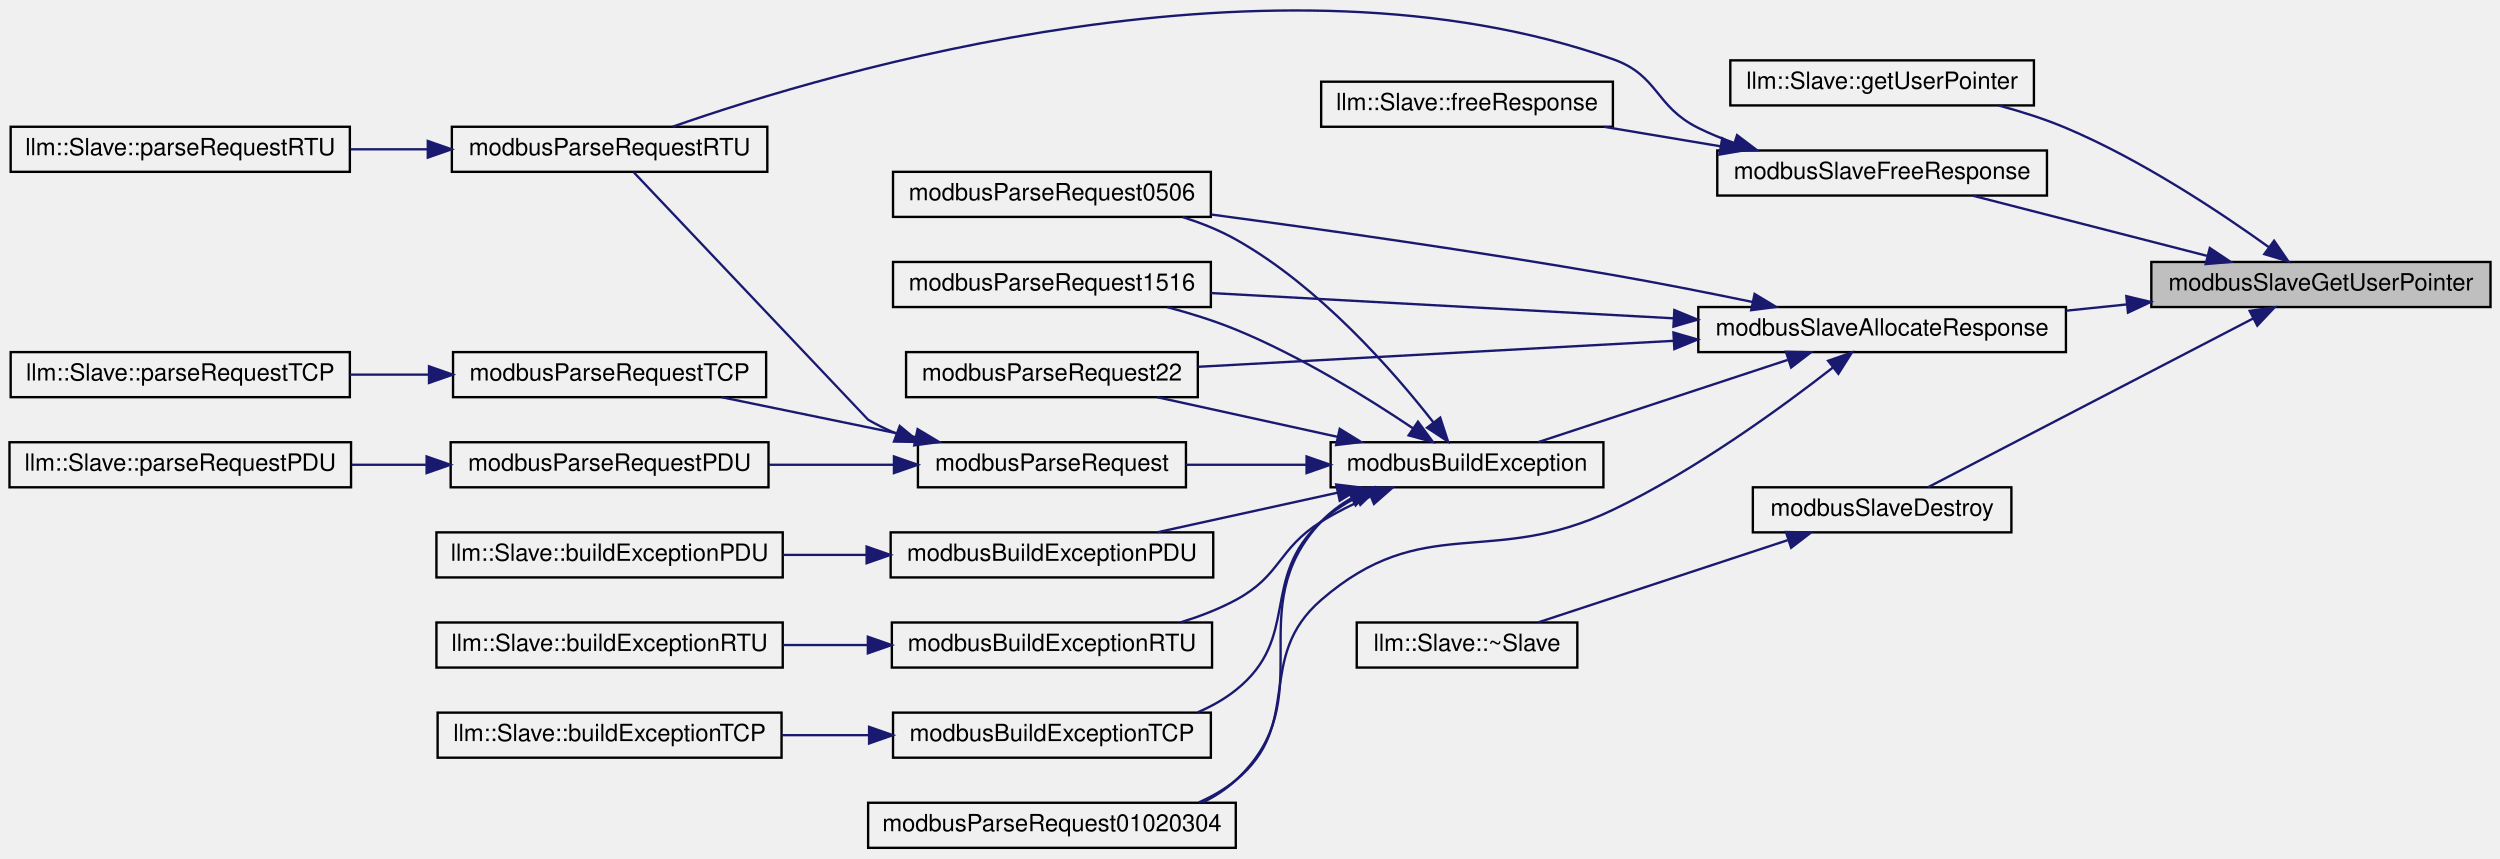
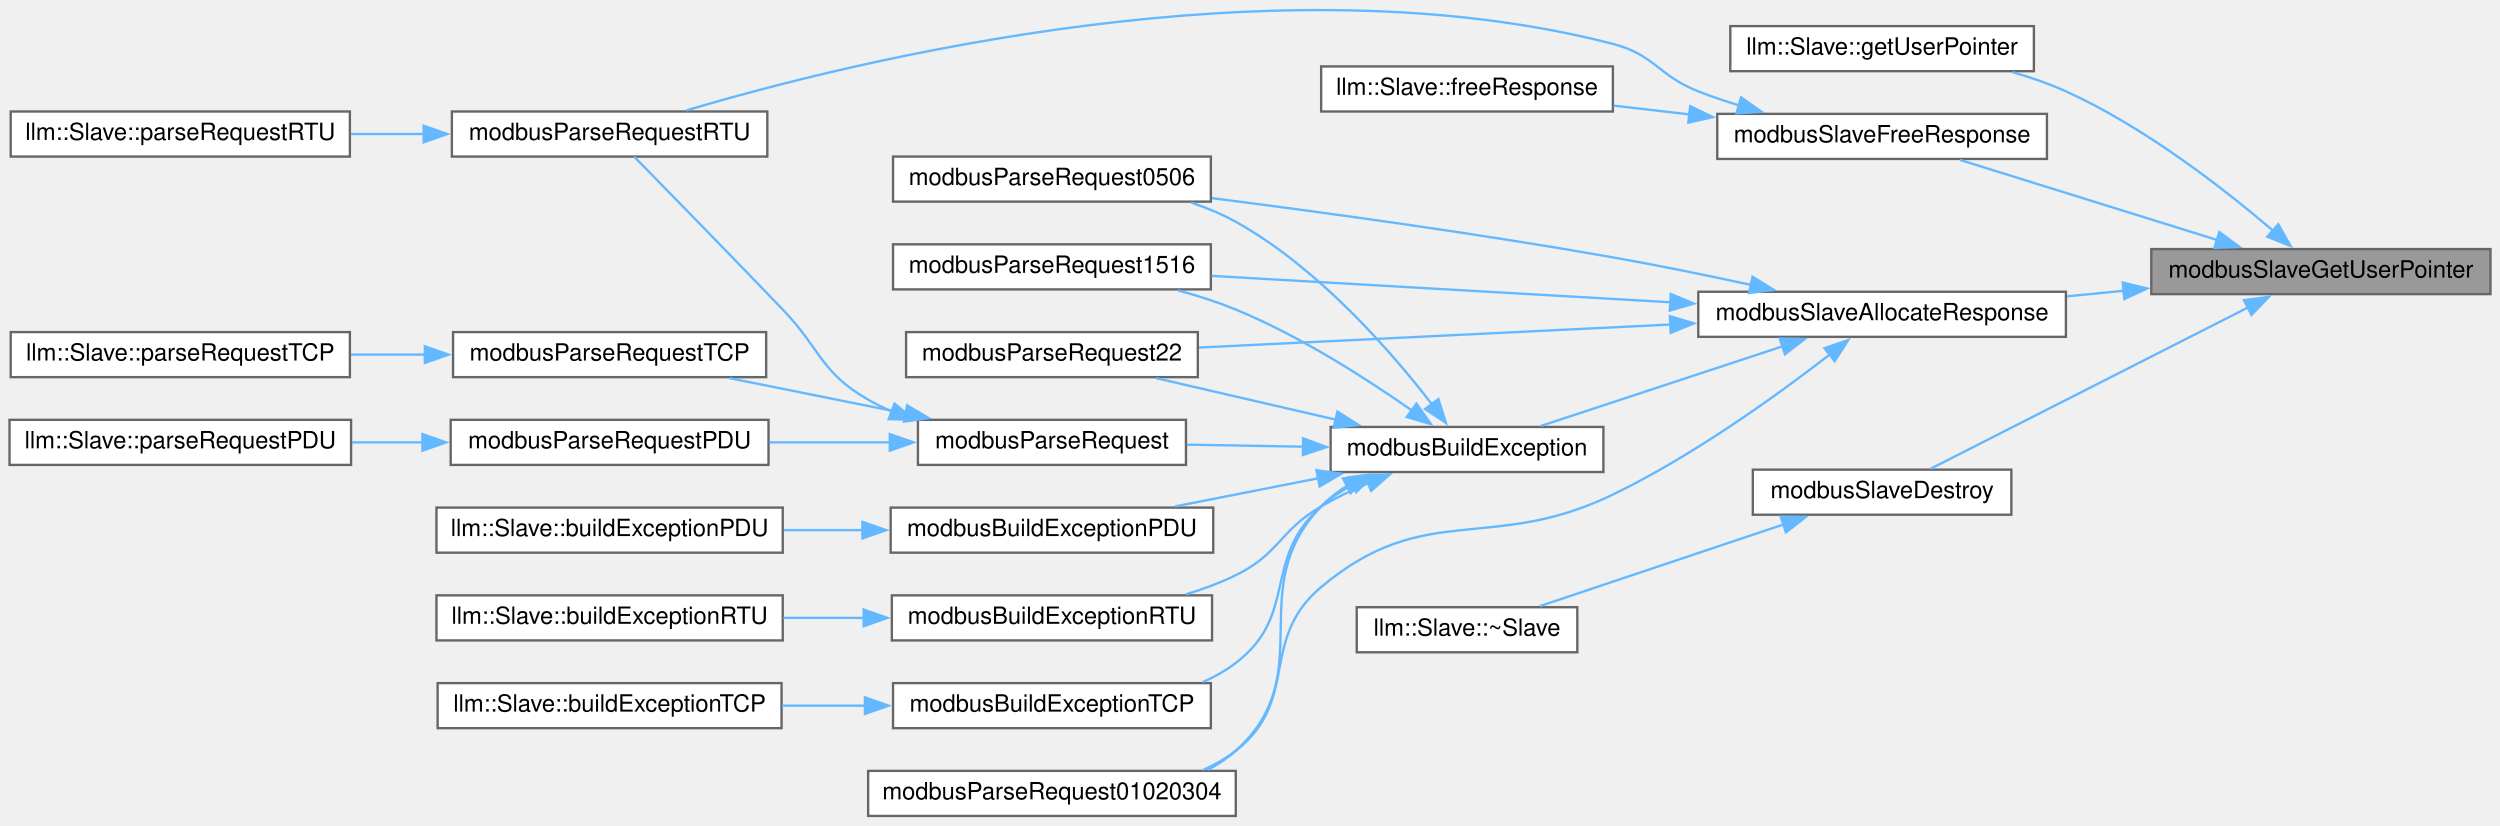
- <svg xmlns="http://www.w3.org/2000/svg" xmlns:xlink="http://www.w3.org/1999/xlink" width="1054pt" height="362pt" viewBox="0.00 0.00 1054.00 361.89">
-   <g id="graph0" class="graph" transform="scale(1 1) rotate(0) translate(4 357.89)">
+ <svg xmlns="http://www.w3.org/2000/svg" xmlns:xlink="http://www.w3.org/1999/xlink" width="1054pt" height="348pt" viewBox="0.00 0.00 1054.00 348.01">
+   <g id="graph0" class="graph" transform="scale(1 1) rotate(0) translate(4 344.01)">
    <g id="node1" class="node">
      <g id="a_node1">
        <a xlink:title="Retreieves the custom context pointer.">
-           <polygon fill="#bfbfbf" stroke="black" points="903,-228.5 903,-247.5 1046,-247.5 1046,-228.5 903,-228.5" />
-           <text text-anchor="middle" x="974.5" y="-235.5" font-family="Helvetica,sans-Serif" font-size="10.00">modbusSlaveGetUserPointer</text>
+           <polygon fill="#999999" stroke="#666666" points="1046,-239 903,-239 903,-220 1046,-220 1046,-239" />
+           <text text-anchor="middle" x="974.5" y="-227" font-family="Helvetica,sans-Serif" font-size="10.00">modbusSlaveGetUserPointer</text>
        </a>
      </g>
    </g>
    <g id="node2" class="node">
      <g id="a_node2">
        <a xlink:href="classllm_1_1Slave.html#aed386c714ccc44c9f3151ba18826a9d5" target="_top" xlink:title=" ">
-           <polygon fill="none" stroke="black" points="725.5,-313.5 725.5,-332.5 853.5,-332.5 853.5,-313.5 725.5,-313.5" />
-           <text text-anchor="middle" x="789.5" y="-320.5" font-family="Helvetica,sans-Serif" font-size="10.00">llm::Slave::getUserPointer</text>
+           <polygon fill="white" stroke="#666666" points="853.5,-333 725.5,-333 725.5,-314 853.5,-314 853.5,-333" />
+           <text text-anchor="middle" x="789.5" y="-321" font-family="Helvetica,sans-Serif" font-size="10.00">llm::Slave::getUserPointer</text>
        </a>
      </g>
    </g>
    <g id="edge1" class="edge">
-       <path fill="none" stroke="midnightblue" d="M952.7,-253.63C931.97,-268.53 898.74,-290.61 867,-304 858.05,-307.78 848.18,-310.92 838.59,-313.49" />
-       <polygon fill="midnightblue" stroke="midnightblue" points="954.76,-256.46 960.77,-247.74 950.63,-250.81 954.76,-256.46" />
+       <path fill="none" stroke="#63b8ff" d="M954.31,-246.75C934.03,-264.1 900.4,-290.37 867,-305.5 859.92,-308.71 852.19,-311.38 844.47,-313.6" />
+       <polygon fill="#63b8ff" stroke="#63b8ff" points="956.52,-249.47 961.75,-240.26 951.92,-244.2 956.52,-249.47" />
    </g>
    <g id="node3" class="node">
      <g id="a_node3">
        <a xlink:href="slave_8h.html#ad1165bb6d12af1db502a05df5da55aed" target="_top" xlink:title="Allocates memory for slave's response frame.">
-           <polygon fill="none" stroke="black" points="712,-209.5 712,-228.5 867,-228.5 867,-209.5 712,-209.5" />
-           <text text-anchor="middle" x="789.5" y="-216.5" font-family="Helvetica,sans-Serif" font-size="10.00">modbusSlaveAllocateResponse</text>
+           <polygon fill="white" stroke="#666666" points="867,-221 712,-221 712,-202 867,-202 867,-221" />
+           <text text-anchor="middle" x="789.5" y="-209" font-family="Helvetica,sans-Serif" font-size="10.00">modbusSlaveAllocateResponse</text>
        </a>
      </g>
    </g>
    <g id="edge2" class="edge">
-       <path fill="none" stroke="midnightblue" d="M892.53,-229.59C884.09,-228.72 875.53,-227.83 867.14,-226.96" />
-       <polygon fill="midnightblue" stroke="midnightblue" points="892.44,-233.1 902.75,-230.65 893.16,-226.14 892.44,-233.1" />
+       <path fill="none" stroke="#63b8ff" d="M891.52,-221.44C883.51,-220.65 875.4,-219.85 867.44,-219.07" />
+       <polygon fill="#63b8ff" stroke="#63b8ff" points="890.95,-224.9 901.24,-222.39 891.63,-217.93 890.95,-224.9" />
    </g>
    <g id="node22" class="node">
      <g id="a_node22">
        <a xlink:href="slave_8impl_8h.html#a70695c3b7355bc0a3e6d49c46a4eef1f" target="_top" xlink:title="Frees memory allocated in the ModbusSlave struct.">
-           <polygon fill="none" stroke="black" points="735,-133.5 735,-152.5 844,-152.5 844,-133.5 735,-133.5" />
-           <text text-anchor="middle" x="789.5" y="-140.5" font-family="Helvetica,sans-Serif" font-size="10.00">modbusSlaveDestroy</text>
+           <polygon fill="white" stroke="#666666" points="844,-146 735,-146 735,-127 844,-127 844,-146" />
+           <text text-anchor="middle" x="789.5" y="-134" font-family="Helvetica,sans-Serif" font-size="10.00">modbusSlaveDestroy</text>
        </a>
      </g>
    </g>
    <g id="edge25" class="edge">
-       <path fill="none" stroke="midnightblue" d="M946,-223.72C908.16,-204.08 841.09,-169.26 808.83,-152.52" />
-       <polygon fill="midnightblue" stroke="midnightblue" points="944.46,-226.87 954.95,-228.37 947.68,-220.65 944.46,-226.87" />
+       <path fill="none" stroke="#63b8ff" d="M944.03,-214.52C906.32,-195.36 842.04,-162.69 809.94,-146.38" />
+       <polygon fill="#63b8ff" stroke="#63b8ff" points="942.07,-217.45 952.57,-218.86 945.24,-211.21 942.07,-217.45" />
    </g>
    <g id="node24" class="node">
      <g id="a_node24">
        <a xlink:href="slave_8h.html#aac289ce160ea61287c98e8a1ee4353d5" target="_top" xlink:title="Frees memory allocated for slave's response frame.">
-           <polygon fill="none" stroke="black" points="720,-275.5 720,-294.5 859,-294.5 859,-275.5 720,-275.5" />
-           <text text-anchor="middle" x="789.5" y="-282.5" font-family="Helvetica,sans-Serif" font-size="10.00">modbusSlaveFreeResponse</text>
+           <polygon fill="white" stroke="#666666" points="859,-296 720,-296 720,-277 859,-277 859,-296" />
+           <text text-anchor="middle" x="789.5" y="-284" font-family="Helvetica,sans-Serif" font-size="10.00">modbusSlaveFreeResponse</text>
        </a>
      </g>
    </g>
    <g id="edge27" class="edge">
-       <path fill="none" stroke="midnightblue" d="M926.43,-250.09C895.76,-257.97 856.29,-268.1 827.79,-275.42" />
-       <polygon fill="midnightblue" stroke="midnightblue" points="927.65,-253.39 936.47,-247.51 925.91,-246.61 927.65,-253.39" />
+       <path fill="none" stroke="#63b8ff" d="M930.88,-242.78C897.7,-253.11 852.38,-267.23 822.32,-276.59" />
+       <polygon fill="#63b8ff" stroke="#63b8ff" points="931.67,-246.19 940.18,-239.88 929.59,-239.51 931.67,-246.19" />
    </g>
    <g id="node4" class="node">
      <g id="a_node4">
        <a xlink:href="slave_8impl_8h.html#a58243ce1e1adaffd0a3260edc2d03603" target="_top" xlink:title="Builds an exception response frame.">
-           <polygon fill="none" stroke="black" points="557,-152.5 557,-171.5 672,-171.5 672,-152.5 557,-152.5" />
-           <text text-anchor="middle" x="614.5" y="-159.5" font-family="Helvetica,sans-Serif" font-size="10.00">modbusBuildException</text>
+           <polygon fill="white" stroke="#666666" points="672,-164 557,-164 557,-145 672,-145 672,-164" />
+           <text text-anchor="middle" x="614.5" y="-152" font-family="Helvetica,sans-Serif" font-size="10.00">modbusBuildException</text>
        </a>
      </g>
    </g>
    <g id="edge3" class="edge">
-       <path fill="none" stroke="midnightblue" d="M749.68,-206.21C717.81,-195.71 673.4,-181.08 644.55,-171.57" />
-       <polygon fill="midnightblue" stroke="midnightblue" points="748.95,-209.65 759.54,-209.46 751.14,-203.01 748.95,-209.65" />
+       <path fill="none" stroke="#63b8ff" d="M747.8,-198.09C716.47,-187.77 673.88,-173.73 645.58,-164.41" />
+       <polygon fill="#63b8ff" stroke="#63b8ff" points="746.34,-201.29 756.93,-201.1 748.53,-194.64 746.34,-201.29" />
    </g>
    <g id="node18" class="node">
      <g id="a_node18">
        <a xlink:href="slave__func_8impl_8h.html#aaff57f2a5c6a8e6c77d36c5dc7e48cfa" target="_top" xlink:title="Handles requests 01, 02, 03 and 04 (Read Multiple XX) and generates response.">
-           <polygon fill="none" stroke="black" points="362,-0.5 362,-19.5 517,-19.5 517,-0.5 362,-0.5" />
-           <text text-anchor="middle" x="439.5" y="-7.5" font-family="Helvetica,sans-Serif" font-size="10.00">modbusParseRequest01020304</text>
+           <polygon fill="white" stroke="#666666" points="517,-19 362,-19 362,0 517,0 517,-19" />
+           <text text-anchor="middle" x="439.5" y="-7" font-family="Helvetica,sans-Serif" font-size="10.00">modbusParseRequest01020304</text>
        </a>
      </g>
    </g>
    <g id="edge21" class="edge">
-       <path fill="none" stroke="midnightblue" d="M768.65,-202.92C746.99,-186.03 710.75,-159.65 676,-143 624.4,-118.27 596.24,-142.47 553,-105 524.75,-80.52 545.92,-52.67 517,-29 512.34,-25.19 507.02,-22.12 501.41,-19.66" />
-       <polygon fill="midnightblue" stroke="midnightblue" points="766.72,-205.85 776.73,-209.31 771.06,-200.36 766.72,-205.85" />
+       <path fill="none" stroke="#63b8ff" d="M767.4,-194.52C745.6,-177.64 710.04,-151.97 676,-135.5 624.38,-110.52 596.92,-133.38 553,-96.5 526.51,-74.26 544.31,-48.72 517,-27.5 512.8,-24.24 508.1,-21.55 503.16,-19.34" />
+       <polygon fill="#63b8ff" stroke="#63b8ff" points="765.18,-197.22 775.21,-200.65 769.51,-191.72 765.18,-197.22" />
    </g>
    <g id="node19" class="node">
      <g id="a_node19">
        <a xlink:href="slave__func_8impl_8h.html#a236881fe30a95d4cc9b031a9e24ae2a8" target="_top" xlink:title="Handles requests 05 and 06 (Write Single XX) and generates response.">
-           <polygon fill="none" stroke="black" points="372.5,-266.5 372.5,-285.5 506.5,-285.5 506.5,-266.5 372.5,-266.5" />
-           <text text-anchor="middle" x="439.5" y="-273.5" font-family="Helvetica,sans-Serif" font-size="10.00">modbusParseRequest0506</text>
+           <polygon fill="white" stroke="#666666" points="506.5,-278 372.5,-278 372.5,-259 506.5,-259 506.5,-278" />
+           <text text-anchor="middle" x="439.5" y="-266" font-family="Helvetica,sans-Serif" font-size="10.00">modbusParseRequest0506</text>
        </a>
      </g>
    </g>
    <g id="edge22" class="edge">
-       <path fill="none" stroke="midnightblue" d="M734.76,-230.65C716.19,-234.5 695.22,-238.65 676,-242 619.03,-251.93 553.94,-261.17 506.65,-267.5" />
-       <polygon fill="midnightblue" stroke="midnightblue" points="735.73,-234.02 744.8,-228.55 734.3,-227.17 735.73,-234.02" />
+       <path fill="none" stroke="#63b8ff" d="M734.23,-223.89C715.8,-227.88 695.06,-232.14 676,-235.5 619.18,-245.53 554.22,-254.44 506.93,-260.47" />
+       <polygon fill="#63b8ff" stroke="#63b8ff" points="734.87,-227.33 743.89,-221.77 733.37,-220.5 734.87,-227.33" />
    </g>
    <g id="node20" class="node">
      <g id="a_node20">
        <a xlink:href="slave__func_8impl_8h.html#a0cb2a7bf59d4014088e1ce1c61523071" target="_top" xlink:title="Handles requests 15 and 16 (Write Multiple XX) and generates response.">
-           <polygon fill="none" stroke="black" points="372.5,-228.5 372.5,-247.5 506.5,-247.5 506.5,-228.5 372.5,-228.5" />
-           <text text-anchor="middle" x="439.5" y="-235.5" font-family="Helvetica,sans-Serif" font-size="10.00">modbusParseRequest1516</text>
+           <polygon fill="white" stroke="#666666" points="506.5,-241 372.5,-241 372.5,-222 506.5,-222 506.5,-241" />
+           <text text-anchor="middle" x="439.5" y="-229" font-family="Helvetica,sans-Serif" font-size="10.00">modbusParseRequest1516</text>
        </a>
      </g>
    </g>
    <g id="edge23" class="edge">
-       <path fill="none" stroke="midnightblue" d="M701.41,-223.75C641,-227.05 561.79,-231.38 506.56,-234.39" />
-       <polygon fill="midnightblue" stroke="midnightblue" points="701.9,-227.23 711.7,-223.19 701.52,-220.24 701.9,-227.23" />
+       <path fill="none" stroke="#63b8ff" d="M700.31,-216.57C640.14,-220.03 561.73,-224.53 506.85,-227.69" />
+       <polygon fill="#63b8ff" stroke="#63b8ff" points="700.41,-220.07 710.19,-216 700,-213.08 700.41,-220.07" />
    </g>
    <g id="node21" class="node">
      <g id="a_node21">
        <a xlink:href="slave__func_8impl_8h.html#a814f041d9acfa578998b8ce8fe53815c" target="_top" xlink:title="Handles request 22 (Mask Write Register) and generates response.">
-           <polygon fill="none" stroke="black" points="378,-190.5 378,-209.5 501,-209.5 501,-190.5 378,-190.5" />
-           <text text-anchor="middle" x="439.5" y="-197.5" font-family="Helvetica,sans-Serif" font-size="10.00">modbusParseRequest22</text>
+           <polygon fill="white" stroke="#666666" points="501,-204 378,-204 378,-185 501,-185 501,-204" />
+           <text text-anchor="middle" x="439.5" y="-192" font-family="Helvetica,sans-Serif" font-size="10.00">modbusParseRequest22</text>
        </a>
      </g>
    </g>
    <g id="edge24" class="edge">
-       <path fill="none" stroke="midnightblue" d="M701.47,-214.25C639.08,-210.84 556.6,-206.34 501.22,-203.31" />
-       <polygon fill="midnightblue" stroke="midnightblue" points="701.52,-217.76 711.7,-214.81 701.9,-210.77 701.52,-217.76" />
+       <path fill="none" stroke="#63b8ff" d="M700.33,-207.19C638.18,-204.16 556.54,-200.17 501.49,-197.48" />
+       <polygon fill="#63b8ff" stroke="#63b8ff" points="700.03,-210.68 710.19,-207.67 700.37,-203.69 700.03,-210.68" />
    </g>
    <g id="node5" class="node">
      <g id="a_node5">
        <a xlink:href="slave_8impl_8h.html#a384f75966903cc0c249eb68a6a20180e" target="_top" xlink:title="Builds an exception PDU.">
-           <polygon fill="none" stroke="black" points="371.5,-114.5 371.5,-133.5 507.5,-133.5 507.5,-114.5 371.5,-114.5" />
-           <text text-anchor="middle" x="439.5" y="-121.5" font-family="Helvetica,sans-Serif" font-size="10.00">modbusBuildExceptionPDU</text>
+           <polygon fill="white" stroke="#666666" points="507.5,-130 371.5,-130 371.5,-111 507.5,-111 507.5,-130" />
+           <text text-anchor="middle" x="439.5" y="-118" font-family="Helvetica,sans-Serif" font-size="10.00">modbusBuildExceptionPDU</text>
        </a>
      </g>
    </g>
    <g id="edge4" class="edge">
-       <path fill="none" stroke="midnightblue" d="M559.99,-150.25C535.53,-144.87 506.93,-138.59 483.84,-133.52" />
-       <polygon fill="midnightblue" stroke="midnightblue" points="559.33,-153.68 569.84,-152.41 560.83,-146.85 559.33,-153.68" />
+       <path fill="none" stroke="#63b8ff" d="M551.89,-142.39C532.07,-138.5 510.33,-134.22 491.37,-130.5" />
+       <polygon fill="#63b8ff" stroke="#63b8ff" points="551.02,-145.79 561.51,-144.28 552.37,-138.92 551.02,-145.79" />
    </g>
    <g id="node7" class="node">
      <g id="a_node7">
        <a xlink:href="slave_8impl_8h.html#a1da09df8858b91c61fe02c25783c2946" target="_top" xlink:title="Builds a Modbus RTU exception.">
-           <polygon fill="none" stroke="black" points="372,-76.5 372,-95.5 507,-95.5 507,-76.5 372,-76.5" />
-           <text text-anchor="middle" x="439.5" y="-83.5" font-family="Helvetica,sans-Serif" font-size="10.00">modbusBuildExceptionRTU</text>
+           <polygon fill="white" stroke="#666666" points="507,-93 372,-93 372,-74 507,-74 507,-93" />
+           <text text-anchor="middle" x="439.5" y="-81" font-family="Helvetica,sans-Serif" font-size="10.00">modbusBuildExceptionRTU</text>
        </a>
      </g>
    </g>
    <g id="edge6" class="edge">
-       <path fill="none" stroke="midnightblue" d="M573.65,-148.6C566.55,-145.55 559.39,-142 553,-138 534.61,-126.47 536.12,-115.27 517,-105 509.77,-101.12 501.72,-98.01 493.64,-95.53" />
-       <polygon fill="midnightblue" stroke="midnightblue" points="572.64,-151.97 583.22,-152.46 575.26,-145.48 572.64,-151.97" />
+       <path fill="none" stroke="#63b8ff" d="M572.89,-140.35C566.08,-137.43 559.21,-134.12 553,-130.5 535.25,-120.15 535.46,-110.52 517,-101.5 510.38,-98.26 503.15,-95.59 495.86,-93.39" />
+       <polygon fill="#63b8ff" stroke="#63b8ff" points="571.45,-143.54 582.03,-144.05 574.07,-137.05 571.45,-143.54" />
    </g>
    <g id="node9" class="node">
      <g id="a_node9">
        <a xlink:href="slave_8impl_8h.html#a778e65356f7da66831f18ec53b975383" target="_top" xlink:title="Builds a Modbus TCP exception.">
-           <polygon fill="none" stroke="black" points="372.5,-38.5 372.5,-57.5 506.5,-57.5 506.5,-38.5 372.5,-38.5" />
-           <text text-anchor="middle" x="439.5" y="-45.5" font-family="Helvetica,sans-Serif" font-size="10.00">modbusBuildExceptionTCP</text>
+           <polygon fill="white" stroke="#666666" points="506.5,-56 372.5,-56 372.5,-37 506.5,-37 506.5,-56" />
+           <text text-anchor="middle" x="439.5" y="-44" font-family="Helvetica,sans-Serif" font-size="10.00">modbusBuildExceptionTCP</text>
        </a>
      </g>
    </g>
    <g id="edge8" class="edge">
-       <path fill="none" stroke="midnightblue" d="M567.91,-148.2C562.52,-145.37 557.39,-142 553,-138 526.86,-114.15 544.68,-89.04 517,-67 512.18,-63.16 506.7,-60.09 500.92,-57.63" />
-       <polygon fill="midnightblue" stroke="midnightblue" points="566.59,-151.44 577.13,-152.46 569.52,-145.09 566.59,-151.44" />
+       <path fill="none" stroke="#63b8ff" d="M566.47,-139.75C561.63,-137.12 557.02,-134.06 553,-130.5 527.98,-108.35 543.57,-84.76 517,-64.5 512.77,-61.27 508.05,-58.61 503.09,-56.42" />
+       <polygon fill="#63b8ff" stroke="#63b8ff" points="564.73,-142.8 575.26,-143.91 567.72,-136.47 564.73,-142.8" />
    </g>
    <g id="node11" class="node">
      <g id="a_node11">
        <a xlink:href="slave_8impl_8h.html#aff0a9164a0e37aa619232ae86e3ff97a" target="_top" xlink:title="Parses provided PDU and generates response honorinng pduOffset and padding set in ModbusSlave during ...">
-           <polygon fill="none" stroke="black" points="383,-152.5 383,-171.5 496,-171.5 496,-152.5 383,-152.5" />
-           <text text-anchor="middle" x="439.5" y="-159.5" font-family="Helvetica,sans-Serif" font-size="10.00">modbusParseRequest</text>
+           <polygon fill="white" stroke="#666666" points="496,-167 383,-167 383,-148 496,-148 496,-167" />
+           <text text-anchor="middle" x="439.5" y="-155" font-family="Helvetica,sans-Serif" font-size="10.00">modbusParseRequest</text>
        </a>
      </g>
    </g>
    <g id="edge10" class="edge">
-       <path fill="none" stroke="midnightblue" d="M546.61,-162C529.91,-162 512.18,-162 496.09,-162" />
-       <polygon fill="midnightblue" stroke="midnightblue" points="546.85,-165.5 556.85,-162 546.85,-158.5 546.85,-165.5" />
+       <path fill="none" stroke="#63b8ff" d="M545.72,-155.68C529.39,-155.96 512.11,-156.26 496.39,-156.53" />
+       <polygon fill="#63b8ff" stroke="#63b8ff" points="545.4,-159.18 555.34,-155.51 545.28,-152.18 545.4,-159.18" />
    </g>
    <g id="edge17" class="edge">
-       <path fill="none" stroke="midnightblue" d="M565.63,-147.84C560.97,-145.11 556.64,-141.86 553,-138 518,-100.88 554.41,-63.69 517,-29 512.89,-25.19 508.13,-22.11 503.04,-19.62" />
-       <polygon fill="midnightblue" stroke="midnightblue" points="564.38,-151.13 574.88,-152.49 567.52,-144.87 564.38,-151.13" />
+       <path fill="none" stroke="#63b8ff" d="M564.13,-139.34C560.05,-136.82 556.26,-133.89 553,-130.5 519.43,-95.51 553.04,-59.94 517,-27.5 513.45,-24.31 509.44,-21.65 505.17,-19.44" />
+       <polygon fill="#63b8ff" stroke="#63b8ff" points="562.2,-142.28 572.68,-143.8 565.44,-136.07 562.2,-142.28" />
    </g>
    <g id="edge18" class="edge">
-       <path fill="none" stroke="midnightblue" d="M600.36,-179.82C583.49,-201.41 552.15,-237.31 517,-257 510.07,-260.88 502.36,-263.97 494.57,-266.44" />
-       <polygon fill="midnightblue" stroke="midnightblue" points="603.2,-181.87 606.49,-171.8 597.64,-177.62 603.2,-181.87" />
+       <path fill="none" stroke="#63b8ff" d="M599.77,-173.47C582.82,-195.44 551.94,-231.1 517,-250.5 511.16,-253.75 504.75,-256.41 498.2,-258.59" />
+       <polygon fill="#63b8ff" stroke="#63b8ff" points="602.43,-175.75 605.63,-165.65 596.83,-171.55 602.43,-175.75" />
    </g>
    <g id="edge19" class="edge">
-       <path fill="none" stroke="midnightblue" d="M591.61,-177.44C572.65,-190.18 544.08,-207.92 517,-219 507.88,-222.73 497.84,-225.87 488.12,-228.45" />
-       <polygon fill="midnightblue" stroke="midnightblue" points="593.82,-180.17 600.1,-171.63 589.87,-174.39 593.82,-180.17" />
+       <path fill="none" stroke="#63b8ff" d="M591.27,-170.93C572.38,-184.17 544.1,-202.36 517,-213.5 509.3,-216.66 500.93,-219.34 492.64,-221.59" />
+       <polygon fill="#63b8ff" stroke="#63b8ff" points="593.16,-173.88 599.25,-165.22 589.08,-168.19 593.16,-173.88" />
    </g>
    <g id="edge20" class="edge">
-       <path fill="none" stroke="midnightblue" d="M559.99,-173.75C535.53,-179.13 506.93,-185.41 483.84,-190.48" />
-       <polygon fill="midnightblue" stroke="midnightblue" points="560.83,-177.15 569.84,-171.59 559.33,-170.32 560.83,-177.15" />
+       <path fill="none" stroke="#63b8ff" d="M559.37,-167.02C534.91,-172.67 506.42,-179.26 483.46,-184.57" />
+       <polygon fill="#63b8ff" stroke="#63b8ff" points="559.86,-170.49 568.82,-164.83 558.28,-163.67 559.86,-170.49" />
    </g>
    <g id="node6" class="node">
      <g id="a_node6">
        <a xlink:href="classllm_1_1Slave.html#ac915e0947f733a784a9069f5ff5b9737" target="_top" xlink:title=" ">
-           <polygon fill="none" stroke="black" points="180,-114.5 180,-133.5 326,-133.5 326,-114.5 180,-114.5" />
-           <text text-anchor="middle" x="253" y="-121.5" font-family="Helvetica,sans-Serif" font-size="10.00">llm::Slave::buildExceptionPDU</text>
+           <polygon fill="white" stroke="#666666" points="326,-130 180,-130 180,-111 326,-111 326,-130" />
+           <text text-anchor="middle" x="253" y="-118" font-family="Helvetica,sans-Serif" font-size="10.00">llm::Slave::buildExceptionPDU</text>
        </a>
      </g>
    </g>
    <g id="edge5" class="edge">
-       <path fill="none" stroke="midnightblue" d="M361.23,-124C349.58,-124 337.6,-124 326.06,-124" />
-       <polygon fill="midnightblue" stroke="midnightblue" points="361.37,-127.5 371.37,-124 361.37,-120.5 361.37,-127.5" />
+       <path fill="none" stroke="#63b8ff" d="M359.73,-120.5C348.7,-120.5 337.4,-120.5 326.49,-120.5" />
+       <polygon fill="#63b8ff" stroke="#63b8ff" points="359.59,-124 369.59,-120.5 359.59,-117 359.59,-124" />
    </g>
    <g id="node8" class="node">
      <g id="a_node8">
        <a xlink:href="classllm_1_1Slave.html#a10e79600053c725e639225264d966e63" target="_top" xlink:title=" ">
-           <polygon fill="none" stroke="black" points="180,-76.5 180,-95.5 326,-95.5 326,-76.5 180,-76.5" />
-           <text text-anchor="middle" x="253" y="-83.5" font-family="Helvetica,sans-Serif" font-size="10.00">llm::Slave::buildExceptionRTU</text>
+           <polygon fill="white" stroke="#666666" points="326,-93 180,-93 180,-74 326,-74 326,-93" />
+           <text text-anchor="middle" x="253" y="-81" font-family="Helvetica,sans-Serif" font-size="10.00">llm::Slave::buildExceptionRTU</text>
        </a>
      </g>
    </g>
    <g id="edge7" class="edge">
-       <path fill="none" stroke="midnightblue" d="M361.66,-86C349.89,-86 337.78,-86 326.13,-86" />
-       <polygon fill="midnightblue" stroke="midnightblue" points="361.89,-89.5 371.89,-86 361.89,-82.5 361.89,-89.5" />
+       <path fill="none" stroke="#63b8ff" d="M360.42,-83.5C349.09,-83.5 337.46,-83.5 326.25,-83.5" />
+       <polygon fill="#63b8ff" stroke="#63b8ff" points="360.12,-87 370.12,-83.5 360.12,-80 360.12,-87" />
    </g>
    <g id="node10" class="node">
      <g id="a_node10">
        <a xlink:href="classllm_1_1Slave.html#a844c37870a4e98bffc091ddfafb8f959" target="_top" xlink:title=" ">
-           <polygon fill="none" stroke="black" points="180.5,-38.5 180.5,-57.5 325.5,-57.5 325.5,-38.5 180.5,-38.5" />
-           <text text-anchor="middle" x="253" y="-45.5" font-family="Helvetica,sans-Serif" font-size="10.00">llm::Slave::buildExceptionTCP</text>
+           <polygon fill="white" stroke="#666666" points="325.5,-56 180.5,-56 180.5,-37 325.5,-37 325.5,-56" />
+           <text text-anchor="middle" x="253" y="-44" font-family="Helvetica,sans-Serif" font-size="10.00">llm::Slave::buildExceptionTCP</text>
        </a>
      </g>
    </g>
    <g id="edge9" class="edge">
-       <path fill="none" stroke="midnightblue" d="M362.31,-48C350.15,-48 337.61,-48 325.56,-48" />
-       <polygon fill="midnightblue" stroke="midnightblue" points="362.41,-51.5 372.41,-48 362.41,-44.5 362.41,-51.5" />
+       <path fill="none" stroke="#63b8ff" d="M360.68,-46.5C349.07,-46.5 337.16,-46.5 325.69,-46.5" />
+       <polygon fill="#63b8ff" stroke="#63b8ff" points="360.64,-50 370.64,-46.5 360.64,-43 360.64,-50" />
    </g>
    <g id="node12" class="node">
      <g id="a_node12">
        <a xlink:href="slave_8impl_8h.html#ab5c5f3146a46cf8d221aca22e9c8a052" target="_top" xlink:title="Parses provided PDU and generates PDU for the response frame.">
-           <polygon fill="none" stroke="black" points="186,-152.5 186,-171.5 320,-171.5 320,-152.5 186,-152.5" />
-           <text text-anchor="middle" x="253" y="-159.5" font-family="Helvetica,sans-Serif" font-size="10.00">modbusParseRequestPDU</text>
+           <polygon fill="white" stroke="#666666" points="320,-167 186,-167 186,-148 320,-148 320,-167" />
+           <text text-anchor="middle" x="253" y="-155" font-family="Helvetica,sans-Serif" font-size="10.00">modbusParseRequestPDU</text>
        </a>
      </g>
    </g>
    <g id="edge11" class="edge">
-       <path fill="none" stroke="midnightblue" d="M372.5,-162C355.51,-162 337.22,-162 320.22,-162" />
-       <polygon fill="midnightblue" stroke="midnightblue" points="372.89,-165.5 382.89,-162 372.89,-158.5 372.89,-165.5" />
+       <path fill="none" stroke="#63b8ff" d="M371.36,-157.5C354.75,-157.5 336.96,-157.5 320.38,-157.5" />
+       <polygon fill="#63b8ff" stroke="#63b8ff" points="371.13,-161 381.13,-157.5 371.13,-154 371.13,-161" />
    </g>
    <g id="node14" class="node">
      <g id="a_node14">
        <a xlink:href="slave_8impl_8h.html#a6a1e63faa64b7ca4b91d1ce7988be850" target="_top" xlink:title="Parses provided Modbus RTU request frame and generates a Modbus RTU response.">
-           <polygon fill="none" stroke="black" points="186.5,-285.5 186.5,-304.5 319.5,-304.5 319.5,-285.5 186.5,-285.5" />
-           <text text-anchor="middle" x="253" y="-292.5" font-family="Helvetica,sans-Serif" font-size="10.00">modbusParseRequestRTU</text>
+           <polygon fill="white" stroke="#666666" points="319.5,-297 186.5,-297 186.5,-278 319.5,-278 319.5,-297" />
+           <text text-anchor="middle" x="253" y="-285" font-family="Helvetica,sans-Serif" font-size="10.00">modbusParseRequestRTU</text>
        </a>
      </g>
    </g>
    <g id="edge13" class="edge">
-       <path fill="none" stroke="midnightblue" d="M373.78,-175.2C369.69,-176.9 365.72,-178.83 362,-181 361.9,-181.06 289.29,-257.73 263.2,-285.29" />
-       <polygon fill="midnightblue" stroke="midnightblue" points="375.34,-178.35 383.5,-171.6 372.91,-171.79 375.34,-178.35" />
+       <path fill="none" stroke="#63b8ff" d="M372.04,-170.53C368.56,-172.01 365.19,-173.66 362,-175.5 341.83,-187.1 342.11,-196.72 326,-213.5 303.65,-236.77 277.14,-263.9 263.36,-277.96" />
+       <polygon fill="#63b8ff" stroke="#63b8ff" points="373.13,-173.86 381.29,-167.1 370.69,-167.3 373.13,-173.86" />
    </g>
    <g id="node16" class="node">
      <g id="a_node16">
        <a xlink:href="slave_8impl_8h.html#a5ad3fe86aa14f8982d7c459c68cd8b3e" target="_top" xlink:title="Parses provided Modbus TCP request frame and generates a Modbus TCP response.">
-           <polygon fill="none" stroke="black" points="187,-190.5 187,-209.5 319,-209.5 319,-190.5 187,-190.5" />
-           <text text-anchor="middle" x="253" y="-197.5" font-family="Helvetica,sans-Serif" font-size="10.00">modbusParseRequestTCP</text>
+           <polygon fill="white" stroke="#666666" points="319,-204 187,-204 187,-185 319,-185 319,-204" />
+           <text text-anchor="middle" x="253" y="-192" font-family="Helvetica,sans-Serif" font-size="10.00">modbusParseRequestTCP</text>
        </a>
      </g>
    </g>
    <g id="edge15" class="edge">
-       <path fill="none" stroke="midnightblue" d="M382.13,-173.61C355.89,-179.01 325.06,-185.36 300.22,-190.48" />
-       <polygon fill="midnightblue" stroke="midnightblue" points="382.85,-177.03 391.94,-171.59 381.44,-170.18 382.85,-177.03" />
+       <path fill="none" stroke="#63b8ff" d="M377.89,-169.65C353.81,-174.48 326.45,-179.97 303.58,-184.56" />
+       <polygon fill="#63b8ff" stroke="#63b8ff" points="378.46,-173.11 387.57,-167.71 377.08,-166.25 378.46,-173.11" />
    </g>
    <g id="node13" class="node">
      <g id="a_node13">
        <a xlink:href="classllm_1_1Slave.html#af8cc9d8d58bf7f632f3f3cf7e6b9c84b" target="_top" xlink:title=" ">
-           <polygon fill="none" stroke="black" points="0,-152.5 0,-171.5 144,-171.5 144,-152.5 0,-152.5" />
-           <text text-anchor="middle" x="72" y="-159.5" font-family="Helvetica,sans-Serif" font-size="10.00">llm::Slave::parseRequestPDU</text>
+           <polygon fill="white" stroke="#666666" points="144,-167 0,-167 0,-148 144,-148 144,-167" />
+           <text text-anchor="middle" x="72" y="-155" font-family="Helvetica,sans-Serif" font-size="10.00">llm::Slave::parseRequestPDU</text>
        </a>
      </g>
    </g>
    <g id="edge12" class="edge">
-       <path fill="none" stroke="midnightblue" d="M175.57,-162C165.19,-162 154.57,-162 144.28,-162" />
-       <polygon fill="midnightblue" stroke="midnightblue" points="175.86,-165.5 185.86,-162 175.86,-158.5 175.86,-165.5" />
+       <path fill="none" stroke="#63b8ff" d="M174.12,-157.5C164.24,-157.5 154.17,-157.5 144.4,-157.5" />
+       <polygon fill="#63b8ff" stroke="#63b8ff" points="174.09,-161 184.09,-157.5 174.09,-154 174.09,-161" />
    </g>
    <g id="node15" class="node">
      <g id="a_node15">
        <a xlink:href="classllm_1_1Slave.html#a001591b9a38b69cf29adc853872a09fe" target="_top" xlink:title=" ">
-           <polygon fill="none" stroke="black" points="0.5,-285.5 0.5,-304.5 143.5,-304.5 143.5,-285.5 0.5,-285.5" />
-           <text text-anchor="middle" x="72" y="-292.5" font-family="Helvetica,sans-Serif" font-size="10.00">llm::Slave::parseRequestRTU</text>
+           <polygon fill="white" stroke="#666666" points="143.5,-297 0.5,-297 0.5,-278 143.5,-278 143.5,-297" />
+           <text text-anchor="middle" x="72" y="-285" font-family="Helvetica,sans-Serif" font-size="10.00">llm::Slave::parseRequestRTU</text>
        </a>
      </g>
    </g>
    <g id="edge14" class="edge">
-       <path fill="none" stroke="midnightblue" d="M176.16,-295C165.41,-295 154.4,-295 143.75,-295" />
-       <polygon fill="midnightblue" stroke="midnightblue" points="176.36,-298.5 186.36,-295 176.36,-291.5 176.36,-298.5" />
+       <path fill="none" stroke="#63b8ff" d="M174.67,-287.5C164.44,-287.5 153.99,-287.5 143.87,-287.5" />
+       <polygon fill="#63b8ff" stroke="#63b8ff" points="174.6,-291 184.6,-287.5 174.6,-284 174.6,-291" />
    </g>
    <g id="node17" class="node">
      <g id="a_node17">
        <a xlink:href="classllm_1_1Slave.html#a05169339916c3727c780c75157b399b9" target="_top" xlink:title=" ">
-           <polygon fill="none" stroke="black" points="0.5,-190.5 0.5,-209.5 143.5,-209.5 143.5,-190.5 0.5,-190.5" />
-           <text text-anchor="middle" x="72" y="-197.5" font-family="Helvetica,sans-Serif" font-size="10.00">llm::Slave::parseRequestTCP</text>
+           <polygon fill="white" stroke="#666666" points="143.5,-204 0.5,-204 0.5,-185 143.5,-185 143.5,-204" />
+           <text text-anchor="middle" x="72" y="-192" font-family="Helvetica,sans-Serif" font-size="10.00">llm::Slave::parseRequestTCP</text>
        </a>
      </g>
    </g>
    <g id="edge16" class="edge">
-       <path fill="none" stroke="midnightblue" d="M176.84,-200C165.8,-200 154.46,-200 143.52,-200" />
-       <polygon fill="midnightblue" stroke="midnightblue" points="176.87,-203.5 186.87,-200 176.87,-196.5 176.87,-203.5" />
+       <path fill="none" stroke="#63b8ff" d="M175.41,-194.5C164.96,-194.5 154.28,-194.5 143.94,-194.5" />
+       <polygon fill="#63b8ff" stroke="#63b8ff" points="175.1,-198 185.1,-194.5 175.1,-191 175.1,-198" />
    </g>
    <g id="node23" class="node">
      <g id="a_node23">
        <a xlink:href="classllm_1_1Slave.html#a46b8ac6f2b8dee5550d18bd7f1dd355d" target="_top" xlink:title=" ">
-           <polygon fill="none" stroke="black" points="568,-76.5 568,-95.5 661,-95.5 661,-76.5 568,-76.5" />
-           <text text-anchor="middle" x="614.5" y="-83.5" font-family="Helvetica,sans-Serif" font-size="10.00">llm::Slave::~Slave</text>
+           <polygon fill="white" stroke="#666666" points="661,-88 568,-88 568,-69 661,-69 661,-88" />
+           <text text-anchor="middle" x="614.5" y="-76" font-family="Helvetica,sans-Serif" font-size="10.00">llm::Slave::~Slave</text>
        </a>
      </g>
    </g>
    <g id="edge26" class="edge">
-       <path fill="none" stroke="midnightblue" d="M749.68,-130.21C717.81,-119.71 673.4,-105.08 644.55,-95.57" />
-       <polygon fill="midnightblue" stroke="midnightblue" points="748.95,-133.65 759.54,-133.46 751.14,-127.01 748.95,-133.65" />
+       <path fill="none" stroke="#63b8ff" d="M748.14,-122.97C716.61,-112.4 673.54,-97.96 645.14,-88.44" />
+       <polygon fill="#63b8ff" stroke="#63b8ff" points="746.73,-126.19 757.33,-126.05 748.96,-119.55 746.73,-126.19" />
    </g>
    <g id="edge29" class="edge">
-       <path fill="none" stroke="midnightblue" d="M727.24,-297.64C721.98,-299.5 716.83,-301.6 712,-304 693.6,-313.14 695.38,-326.17 676,-333 533.09,-383.4 346.92,-328.08 279.65,-304.55" />
-       <polygon fill="midnightblue" stroke="midnightblue" points="728.34,-300.97 736.79,-294.58 726.19,-294.3 728.34,-300.97" />
+       <path fill="none" stroke="#63b8ff" d="M729.43,-299.5C723.47,-301.31 717.57,-303.31 712,-305.5 694.97,-312.21 693.72,-320.91 676,-325.5 533.58,-362.4 356.12,-318.45 285.3,-297.46" />
+       <polygon fill="#63b8ff" stroke="#63b8ff" points="730.03,-302.97 738.69,-296.87 728.11,-296.23 730.03,-302.97" />
    </g>
    <g id="node25" class="node">
      <g id="a_node25">
        <a xlink:href="classllm_1_1Slave.html#aadbd0a4dc7769b5c393d6dfe5a344b8a" target="_top" xlink:title=" ">
-           <polygon fill="none" stroke="black" points="553,-304.5 553,-323.5 676,-323.5 676,-304.5 553,-304.5" />
-           <text text-anchor="middle" x="614.5" y="-311.5" font-family="Helvetica,sans-Serif" font-size="10.00">llm::Slave::freeResponse</text>
+           <polygon fill="white" stroke="#666666" points="676,-316 553,-316 553,-297 676,-297 676,-316" />
+           <text text-anchor="middle" x="614.5" y="-304" font-family="Helvetica,sans-Serif" font-size="10.00">llm::Slave::freeResponse</text>
        </a>
      </g>
    </g>
    <g id="edge28" class="edge">
-       <path fill="none" stroke="midnightblue" d="M721.41,-296.25C705.18,-298.97 687.98,-301.85 672.27,-304.48" />
-       <polygon fill="midnightblue" stroke="midnightblue" points="722.09,-299.68 731.37,-294.58 720.93,-292.78 722.09,-299.68" />
+       <path fill="none" stroke="#63b8ff" d="M708.45,-295.75C697.64,-297 686.7,-298.27 676.3,-299.47" />
+       <polygon fill="#63b8ff" stroke="#63b8ff" points="708.59,-299.26 718.13,-294.64 707.79,-292.31 708.59,-299.26" />
    </g>
  </g>
</svg>
